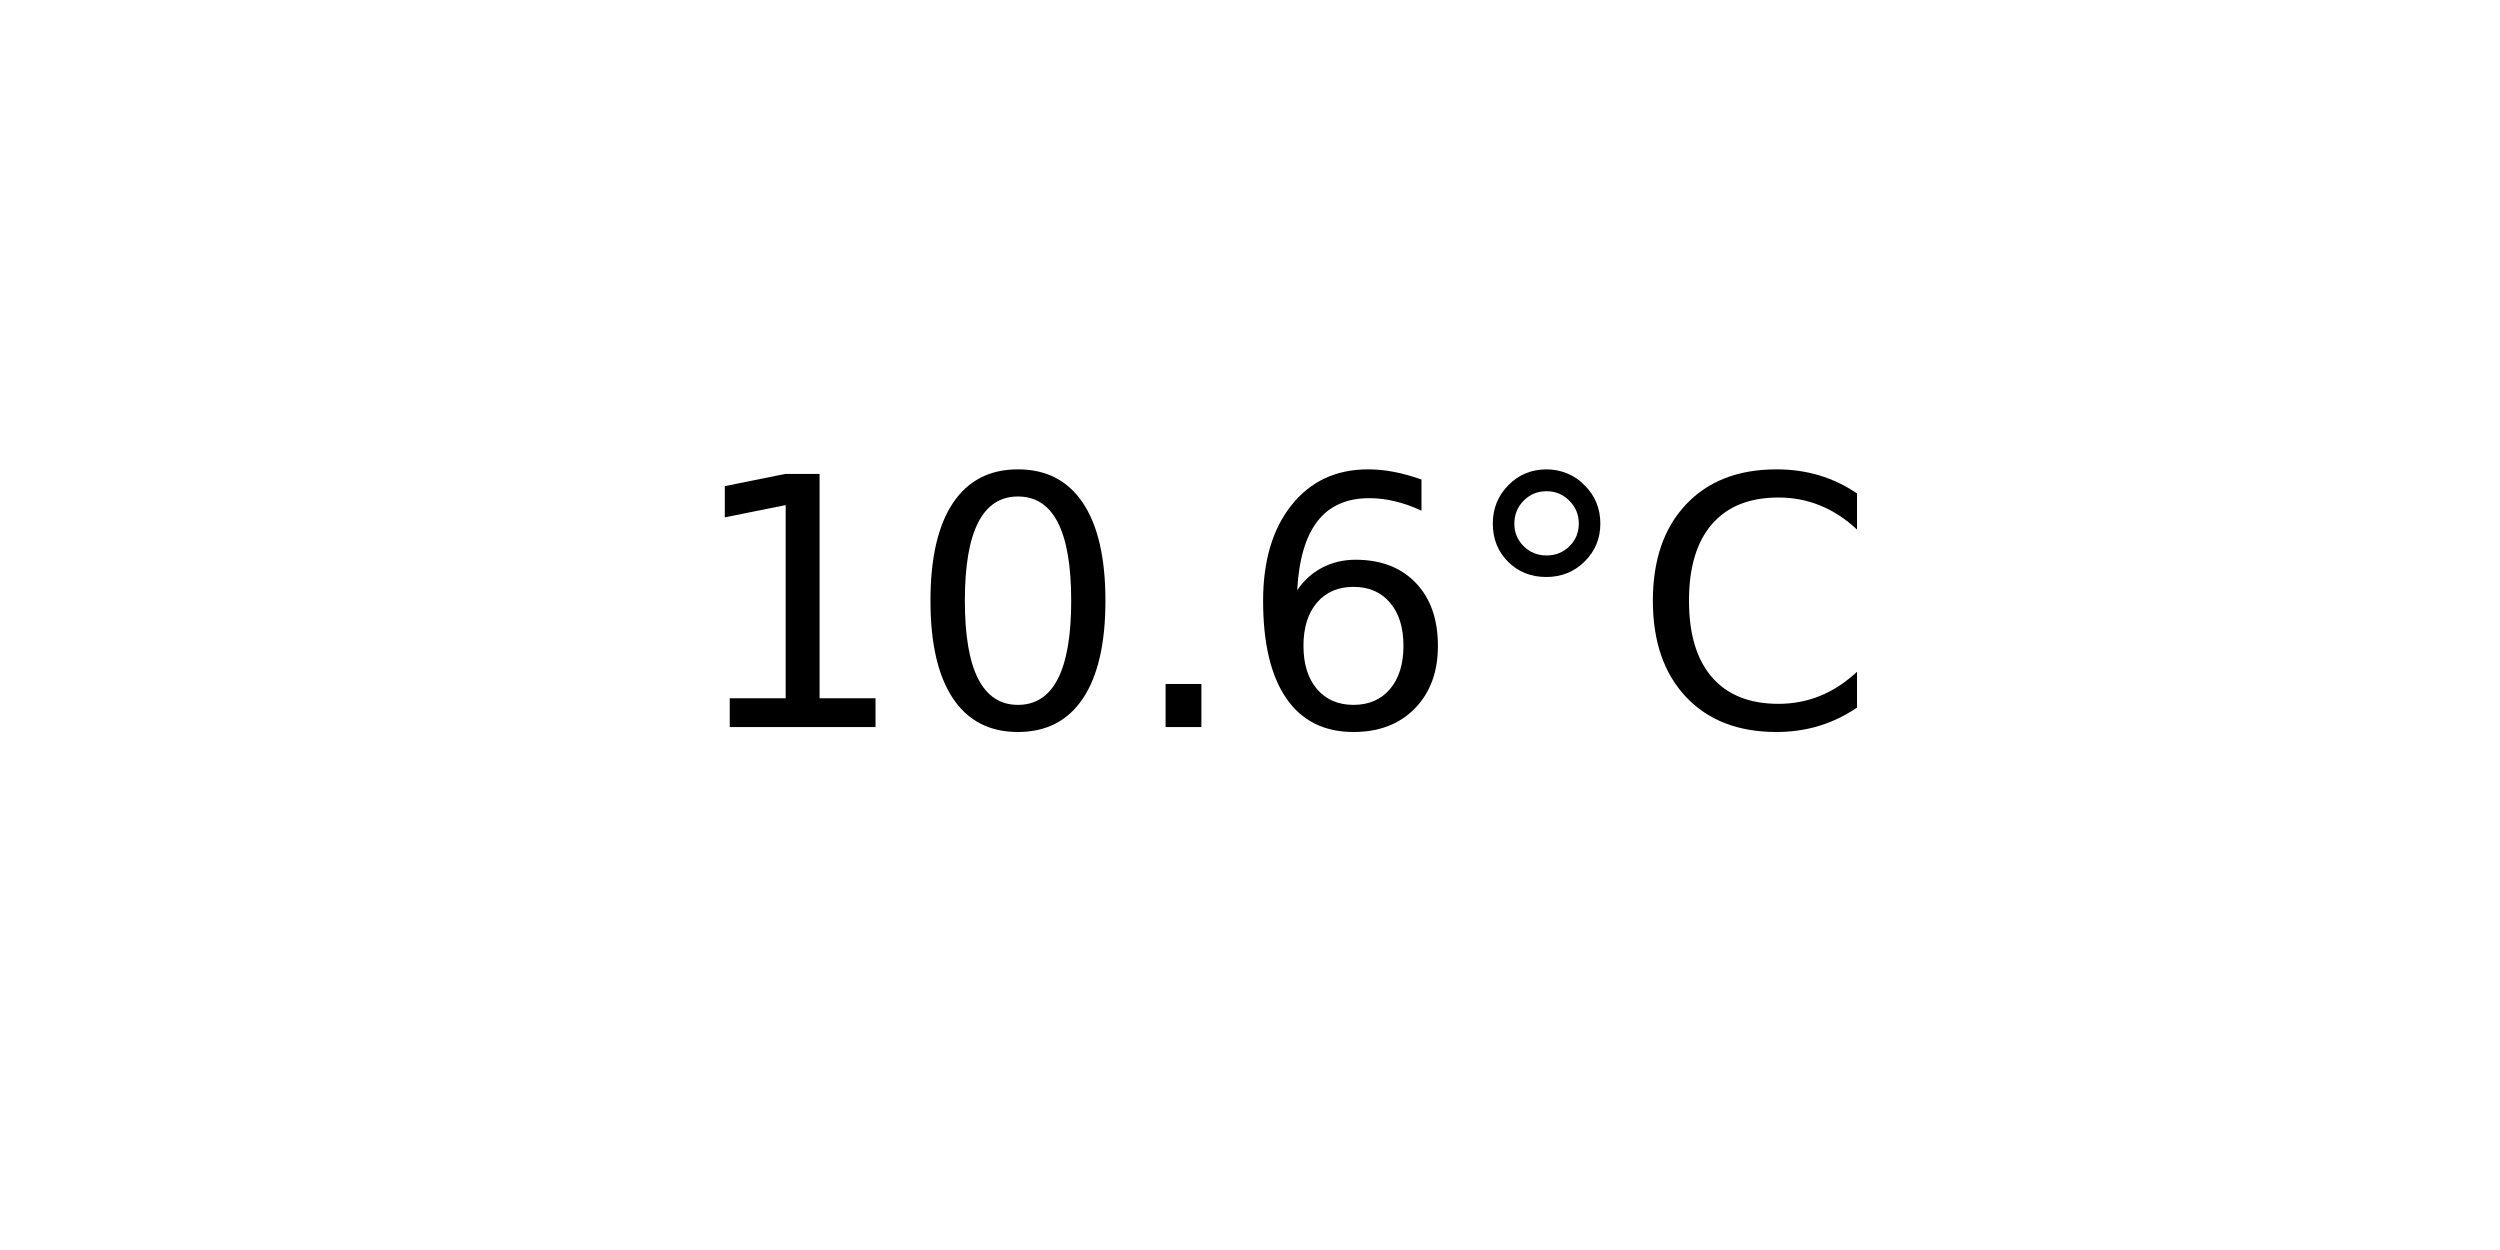
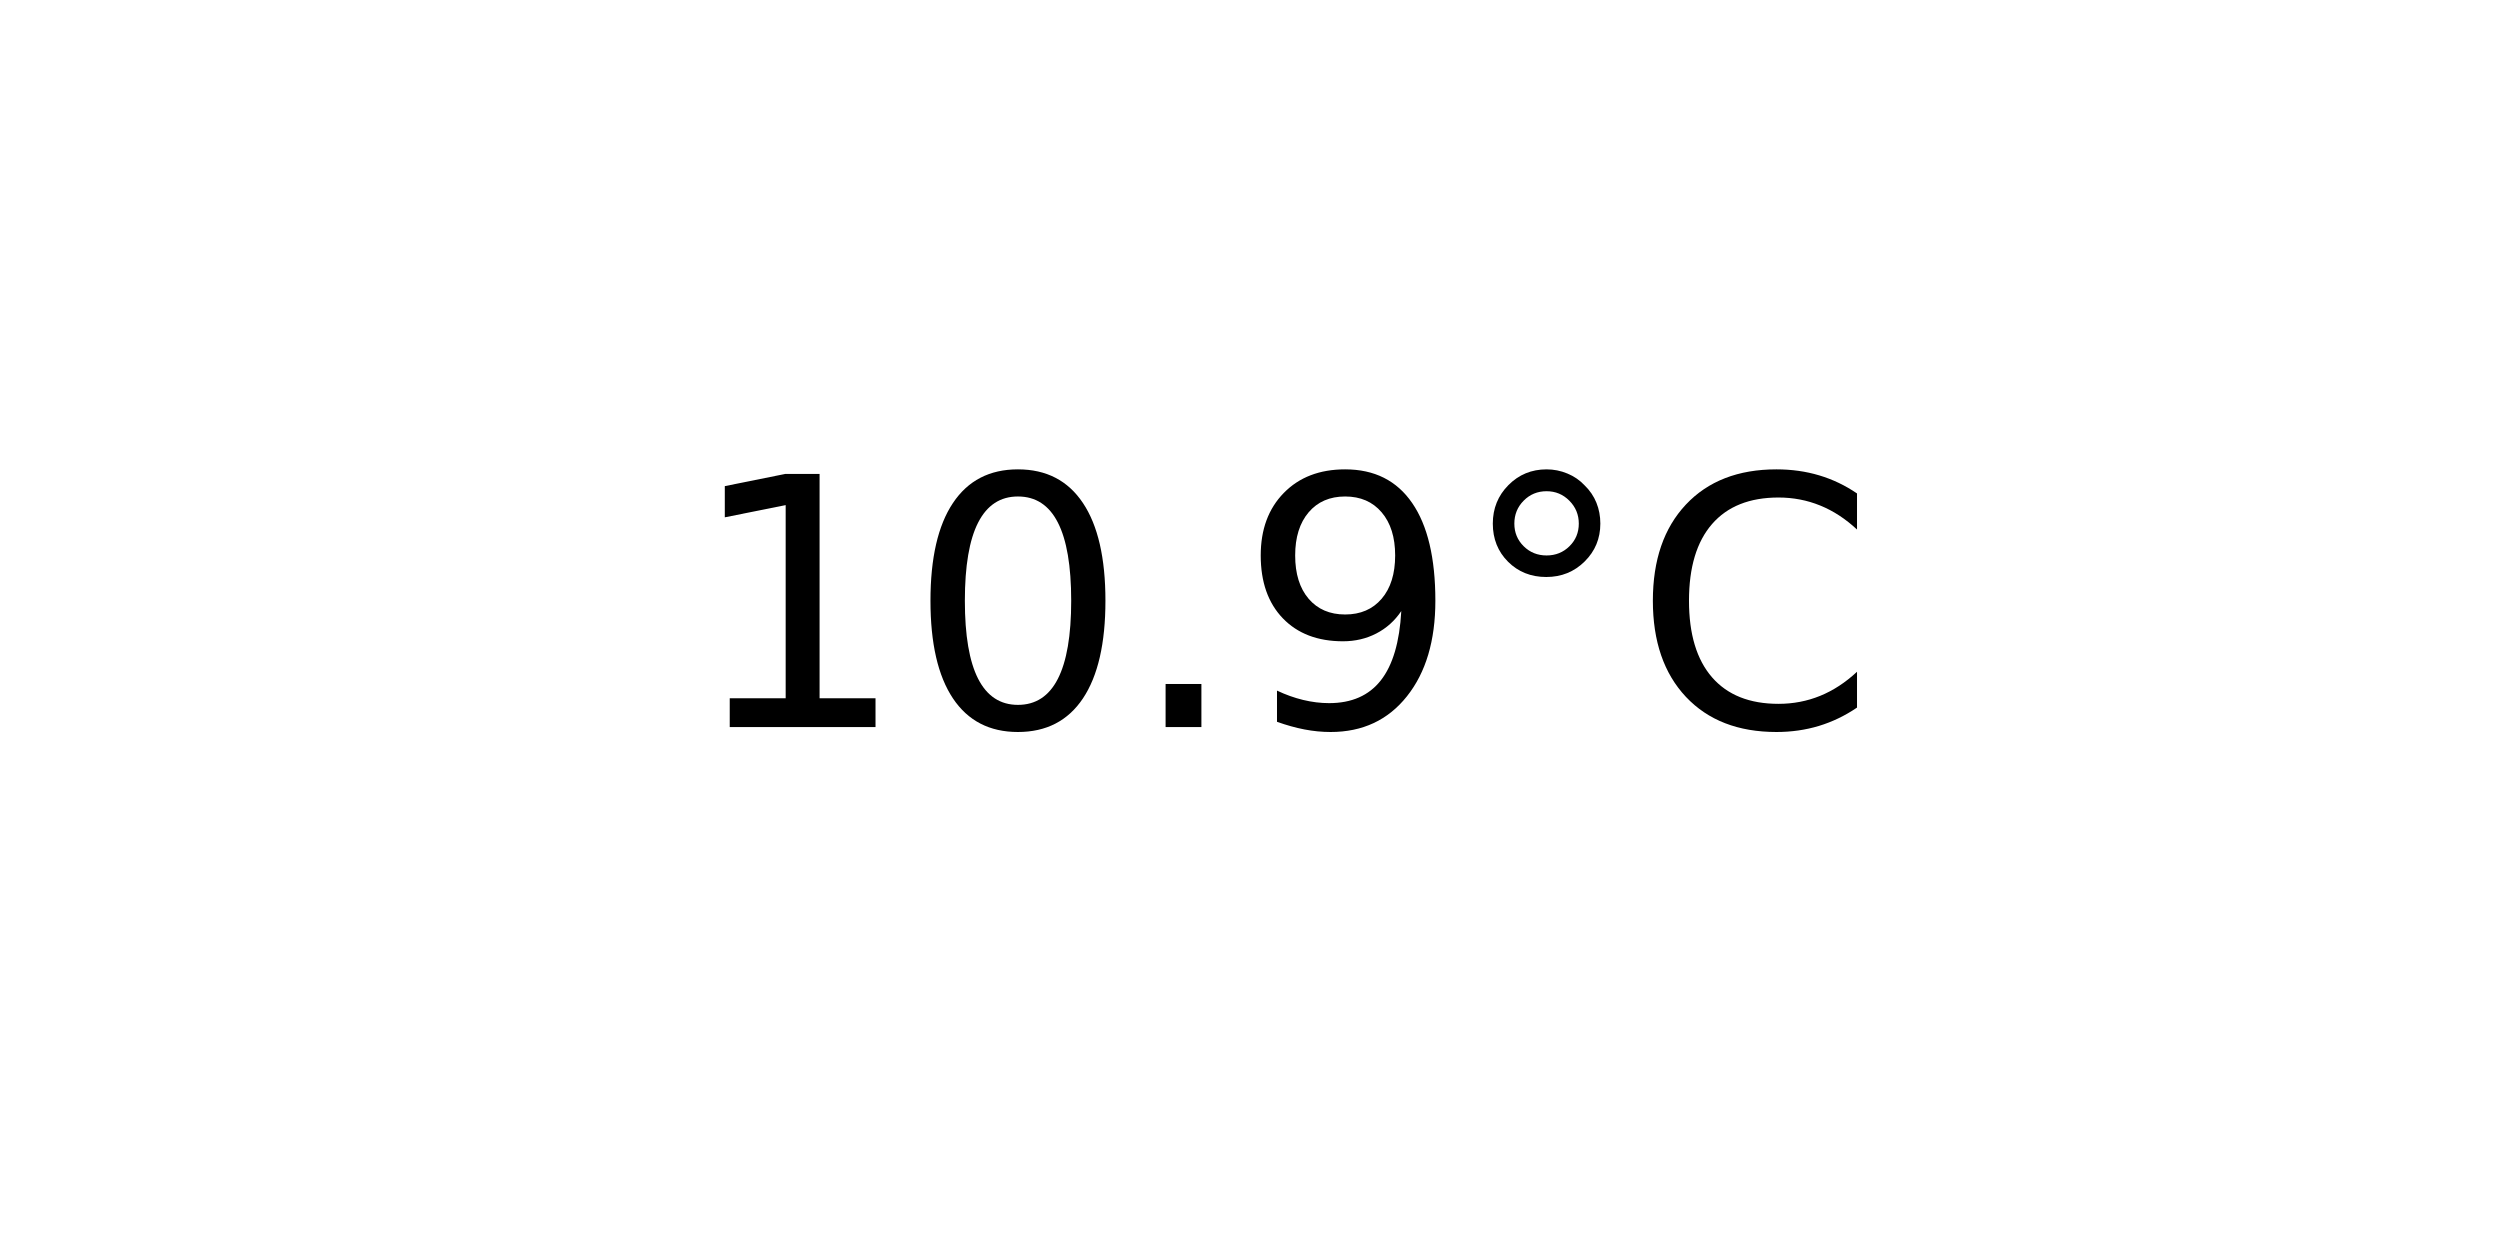
<svg xmlns="http://www.w3.org/2000/svg" xmlns:xlink="http://www.w3.org/1999/xlink" width="72pt" height="36pt" viewBox="0 0 72 36" version="1.1">
  <defs>
    <style type="text/css">*{stroke-linejoin: round; stroke-linecap: butt}</style>
  </defs>
  <g id="figure_1">
    <g id="axes_1">
      <g id="text_1">
        <g transform="translate(19.77578 20.93937) scale(0.1 -0.1)">
          <defs>
            <path id="DejaVuSans-31" d="M 794 531  L 1825 531  L 1825 4091  L 703 3866  L 703 4441  L 1819 4666  L 2450 4666  L 2450 531  L 3481 531  L 3481 0  L 794 0  L 794 531  z " transform="scale(0.015625)" />
            <path id="DejaVuSans-30" d="M 2034 4250  Q 1547 4250 1301 3770  Q 1056 3291 1056 2328  Q 1056 1369 1301 889  Q 1547 409 2034 409  Q 2525 409 2770 889  Q 3016 1369 3016 2328  Q 3016 3291 2770 3770  Q 2525 4250 2034 4250  z M 2034 4750  Q 2819 4750 3233 4129  Q 3647 3509 3647 2328  Q 3647 1150 3233 529  Q 2819 -91 2034 -91  Q 1250 -91 836 529  Q 422 1150 422 2328  Q 422 3509 836 4129  Q 1250 4750 2034 4750  z " transform="scale(0.015625)" />
            <path id="DejaVuSans-2e" d="M 684 794  L 1344 794  L 1344 0  L 684 0  L 684 794  z " transform="scale(0.015625)" />
-             <path id="DejaVuSans-36" d="M 2113 2584  Q 1688 2584 1439 2293  Q 1191 2003 1191 1497  Q 1191 994 1439 701  Q 1688 409 2113 409  Q 2538 409 2786 701  Q 3034 994 3034 1497  Q 3034 2003 2786 2293  Q 2538 2584 2113 2584  z M 3366 4563  L 3366 3988  Q 3128 4100 2886 4159  Q 2644 4219 2406 4219  Q 1781 4219 1451 3797  Q 1122 3375 1075 2522  Q 1259 2794 1537 2939  Q 1816 3084 2150 3084  Q 2853 3084 3261 2657  Q 3669 2231 3669 1497  Q 3669 778 3244 343  Q 2819 -91 2113 -91  Q 1303 -91 875 529  Q 447 1150 447 2328  Q 447 3434 972 4092  Q 1497 4750 2381 4750  Q 2619 4750 2861 4703  Q 3103 4656 3366 4563  z " transform="scale(0.015625)" />
+             <path id="DejaVuSans-39" d="M 703 97  L 703 672  Q 941 559 1184 500  Q 1428 441 1663 441  Q 2288 441 2617 861  Q 2947 1281 2994 2138  Q 2813 1869 2534 1725  Q 2256 1581 1919 1581  Q 1219 1581 811 2004  Q 403 2428 403 3163  Q 403 3881 828 4315  Q 1253 4750 1959 4750  Q 2769 4750 3195 4129  Q 3622 3509 3622 2328  Q 3622 1225 3098 567  Q 2575 -91 1691 -91  Q 1453 -91 1209 -44  Q 966 3 703 97  z M 1959 2075  Q 2384 2075 2632 2365  Q 2881 2656 2881 3163  Q 2881 3666 2632 3958  Q 2384 4250 1959 4250  Q 1534 4250 1286 3958  Q 1038 3666 1038 3163  Q 1038 2656 1286 2365  Q 1534 2075 1959 2075  z " transform="scale(0.015625)" />
            <path id="DejaVuSans-b0" d="M 1600 4347  Q 1350 4347 1178 4173  Q 1006 4000 1006 3750  Q 1006 3503 1178 3333  Q 1350 3163 1600 3163  Q 1850 3163 2022 3333  Q 2194 3503 2194 3750  Q 2194 3997 2020 4172  Q 1847 4347 1600 4347  z M 1600 4750  Q 1800 4750 1984 4673  Q 2169 4597 2303 4453  Q 2447 4313 2519 4134  Q 2591 3956 2591 3750  Q 2591 3338 2302 3052  Q 2013 2766 1594 2766  Q 1172 2766 890 3047  Q 609 3328 609 3750  Q 609 4169 896 4459  Q 1184 4750 1600 4750  z " transform="scale(0.015625)" />
            <path id="DejaVuSans-43" d="M 4122 4306  L 4122 3641  Q 3803 3938 3442 4084  Q 3081 4231 2675 4231  Q 1875 4231 1450 3742  Q 1025 3253 1025 2328  Q 1025 1406 1450 917  Q 1875 428 2675 428  Q 3081 428 3442 575  Q 3803 722 4122 1019  L 4122 359  Q 3791 134 3420 21  Q 3050 -91 2638 -91  Q 1578 -91 968 557  Q 359 1206 359 2328  Q 359 3453 968 4101  Q 1578 4750 2638 4750  Q 3056 4750 3426 4639  Q 3797 4528 4122 4306  z " transform="scale(0.015625)" />
          </defs>
          <use xlink:href="#DejaVuSans-31" />
          <use xlink:href="#DejaVuSans-30" x="63.623" />
          <use xlink:href="#DejaVuSans-2e" x="127.246" />
-           <use xlink:href="#DejaVuSans-36" x="159.033" />
+           <use xlink:href="#DejaVuSans-39" x="159.033" />
          <use xlink:href="#DejaVuSans-b0" x="222.656" />
          <use xlink:href="#DejaVuSans-43" x="272.656" />
        </g>
      </g>
    </g>
  </g>
</svg>
